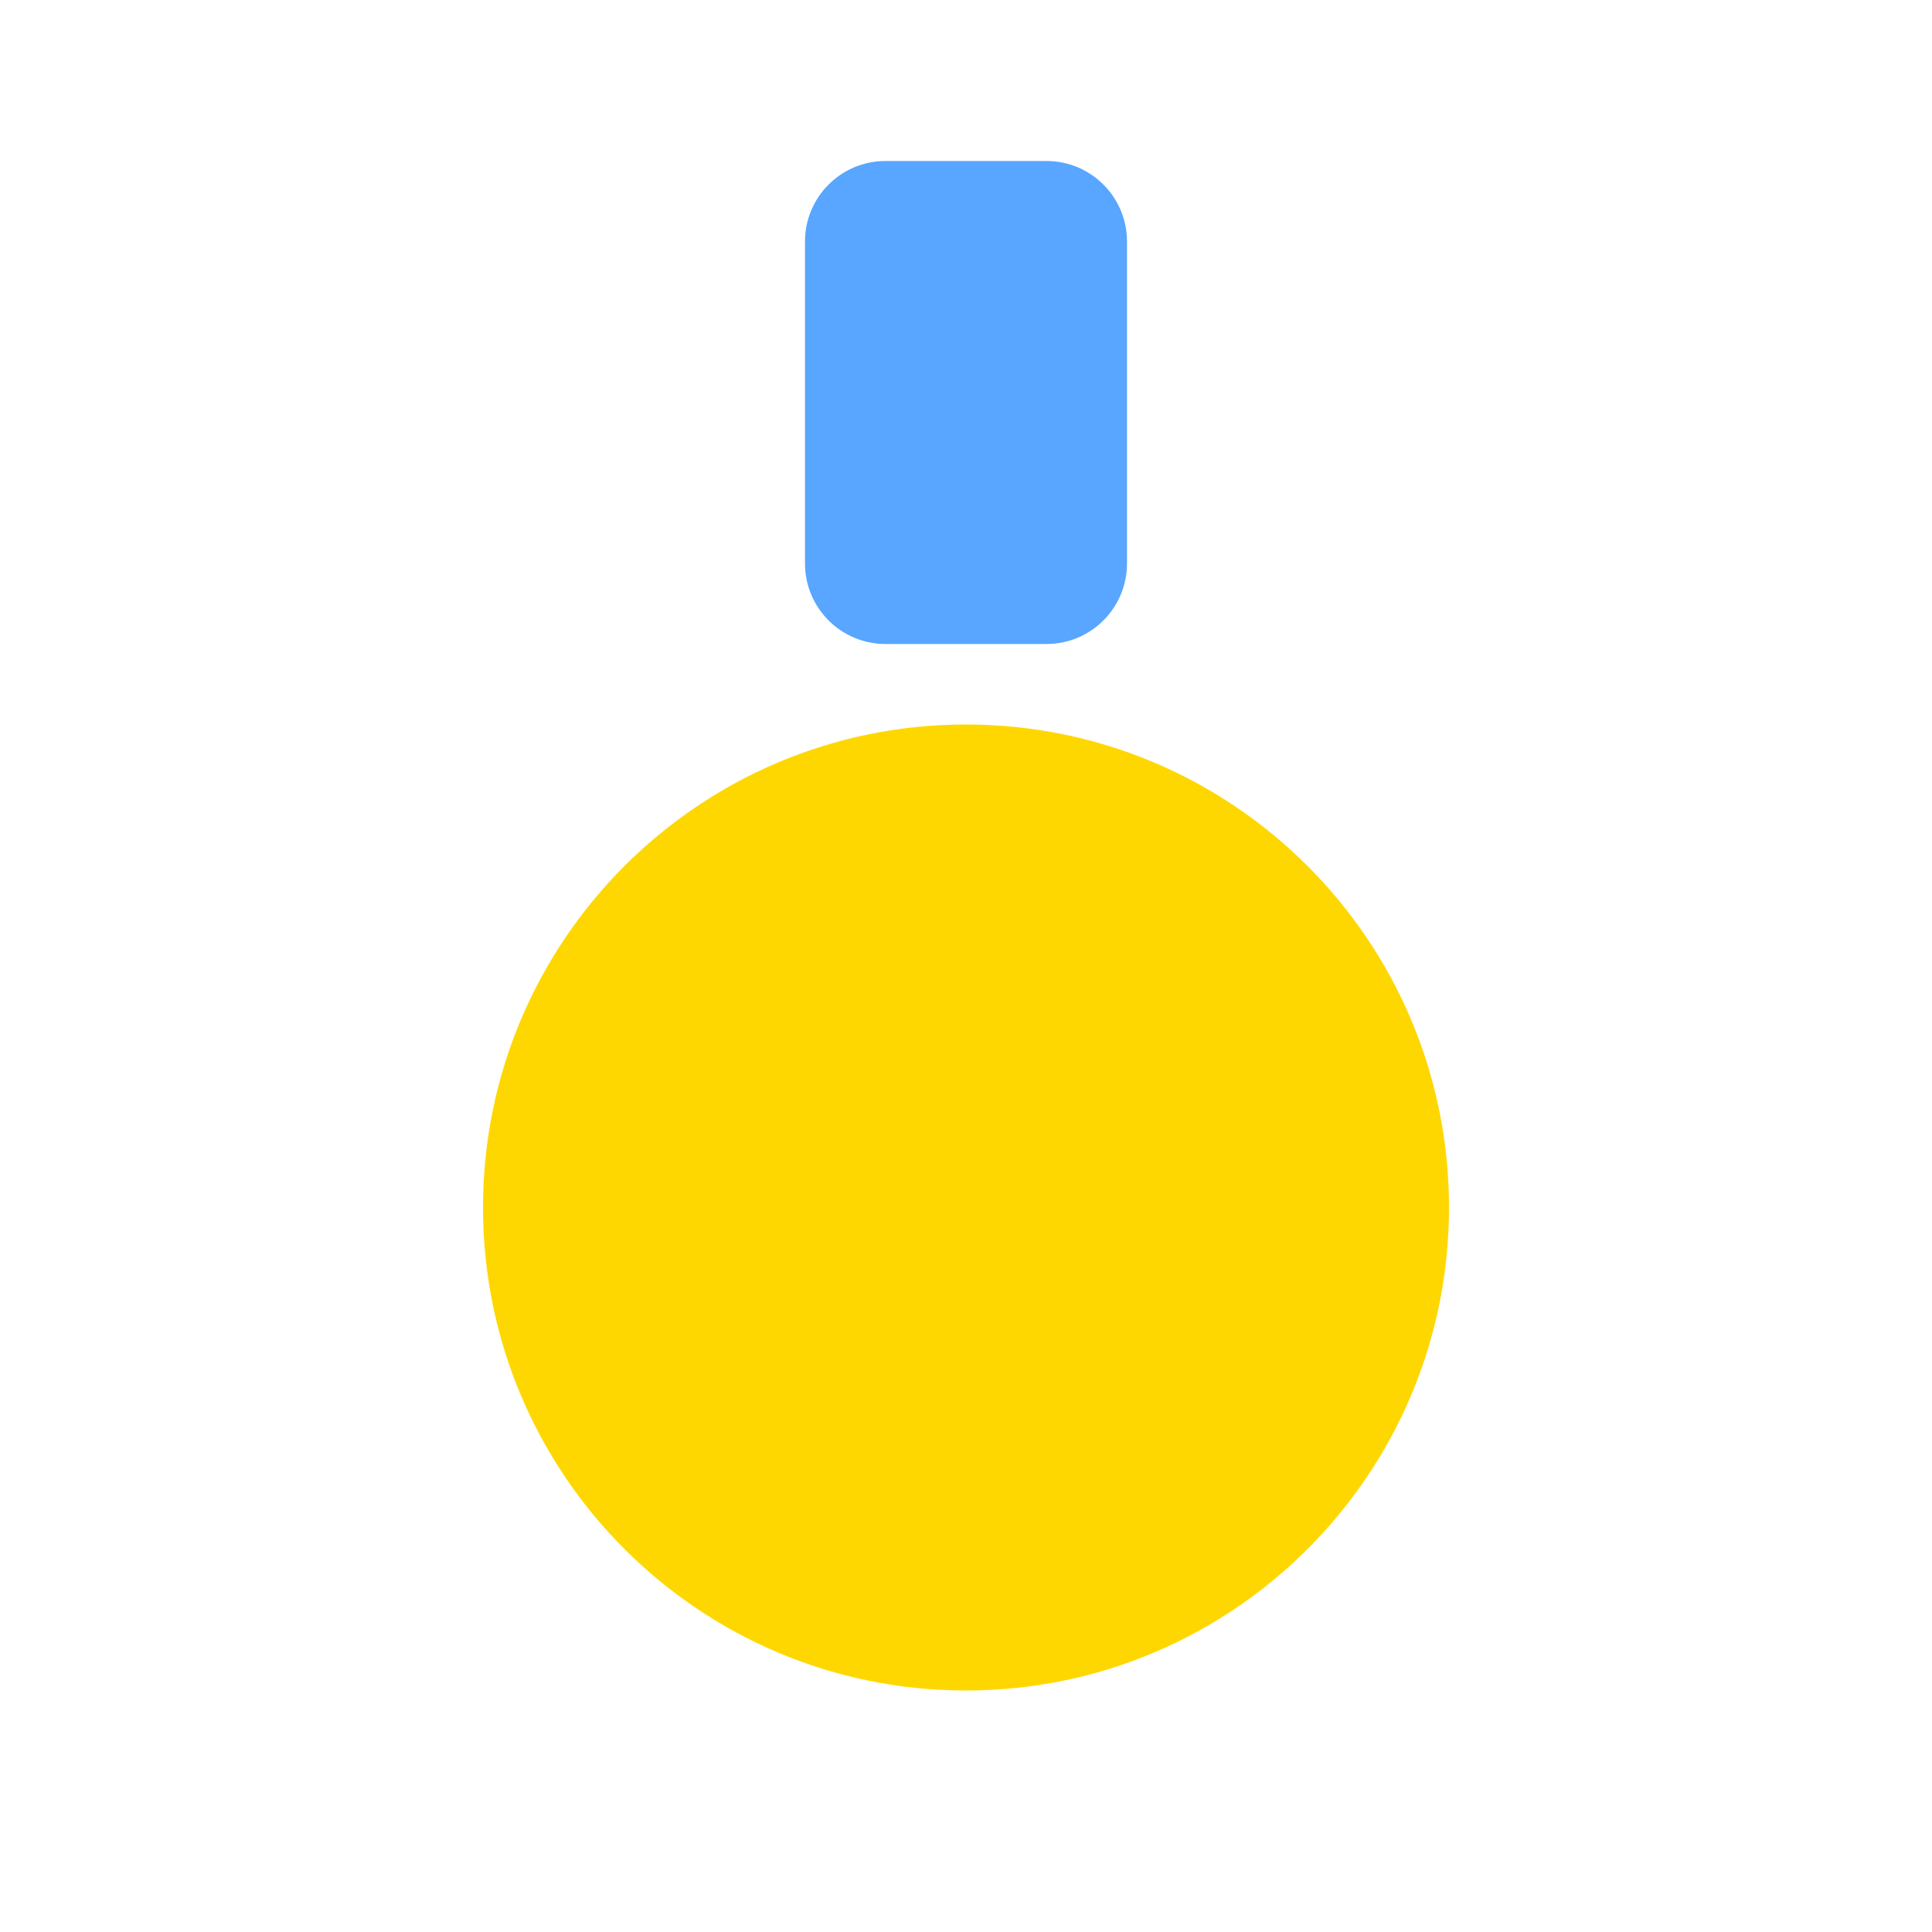
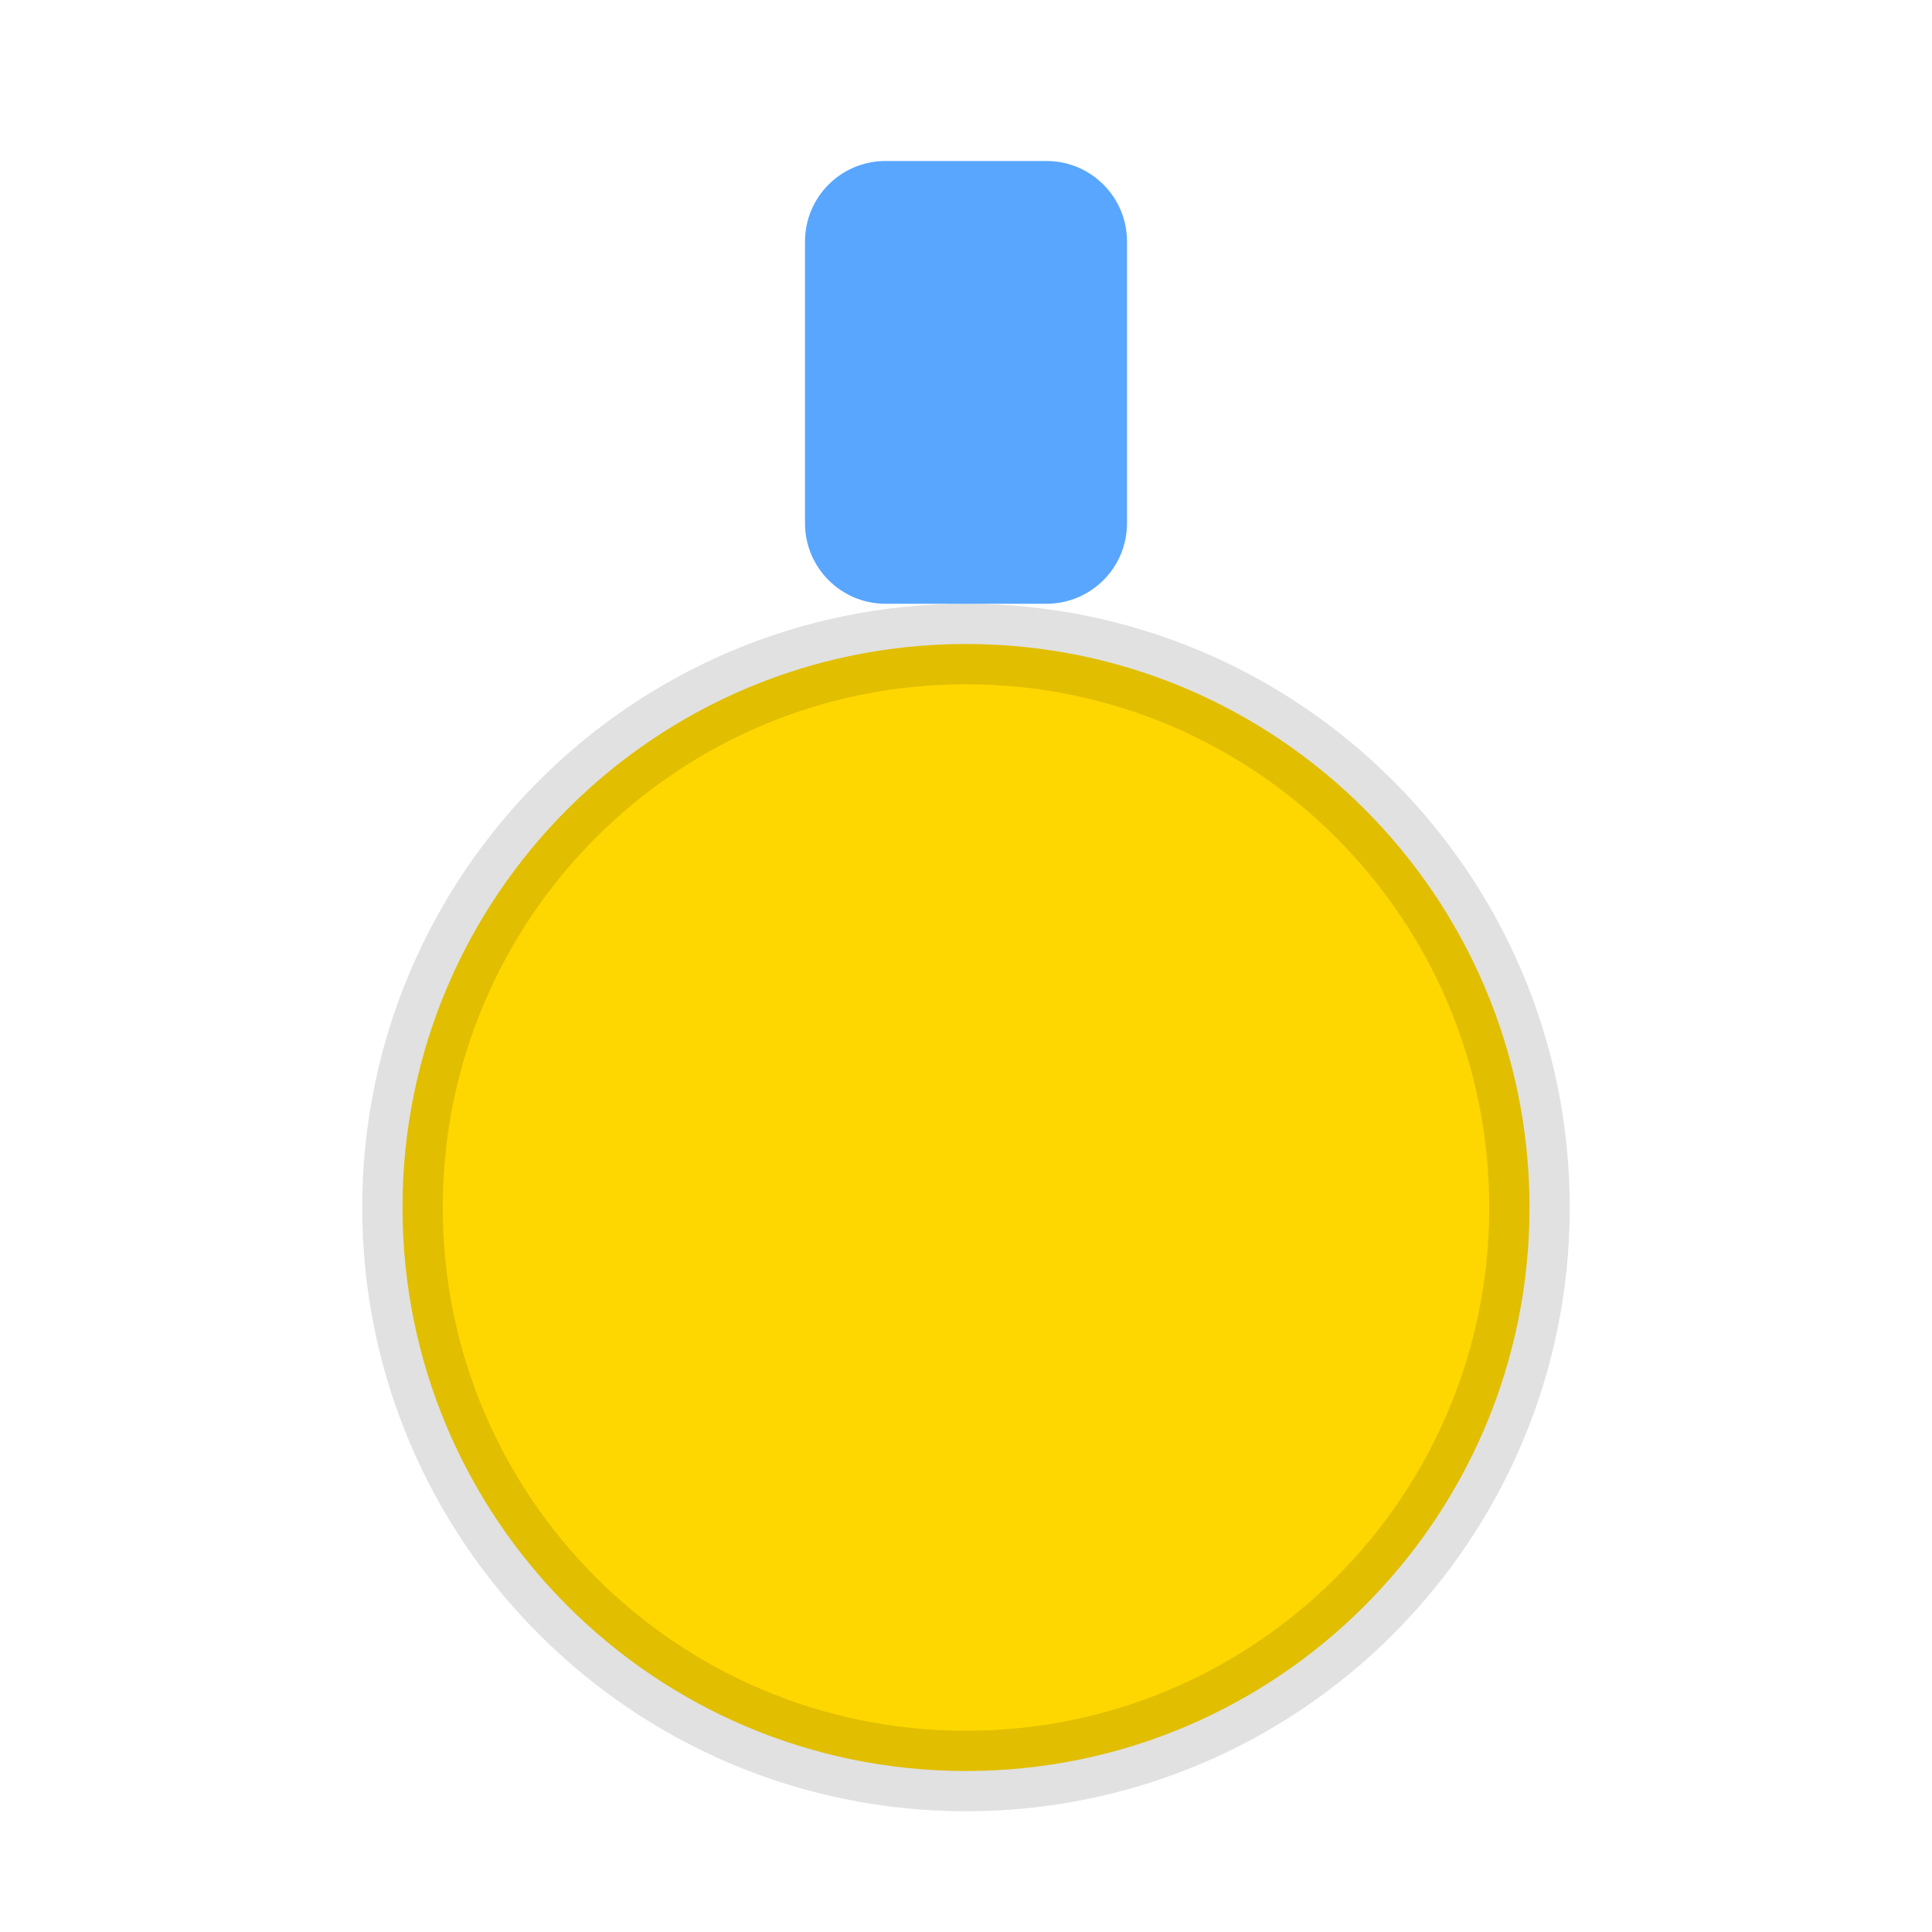
<svg xmlns="http://www.w3.org/2000/svg" viewBox="0 0 24 24">
-   <rect x="10" y="2" width="4" height="6" rx="1" fill="#58a6ff" />
-   <circle cx="12" cy="15" r="6" fill="#FFD700" />
+   <rect x="10" y="2" width="4" height="5.5" rx="1" fill="#58a6ff" />
+   <circle cx="12" cy="15" r="7" fill="#FFD700" />
+   <circle cx="12" cy="15" r="7" fill="none" stroke="#000" opacity=".12" />
</svg>
